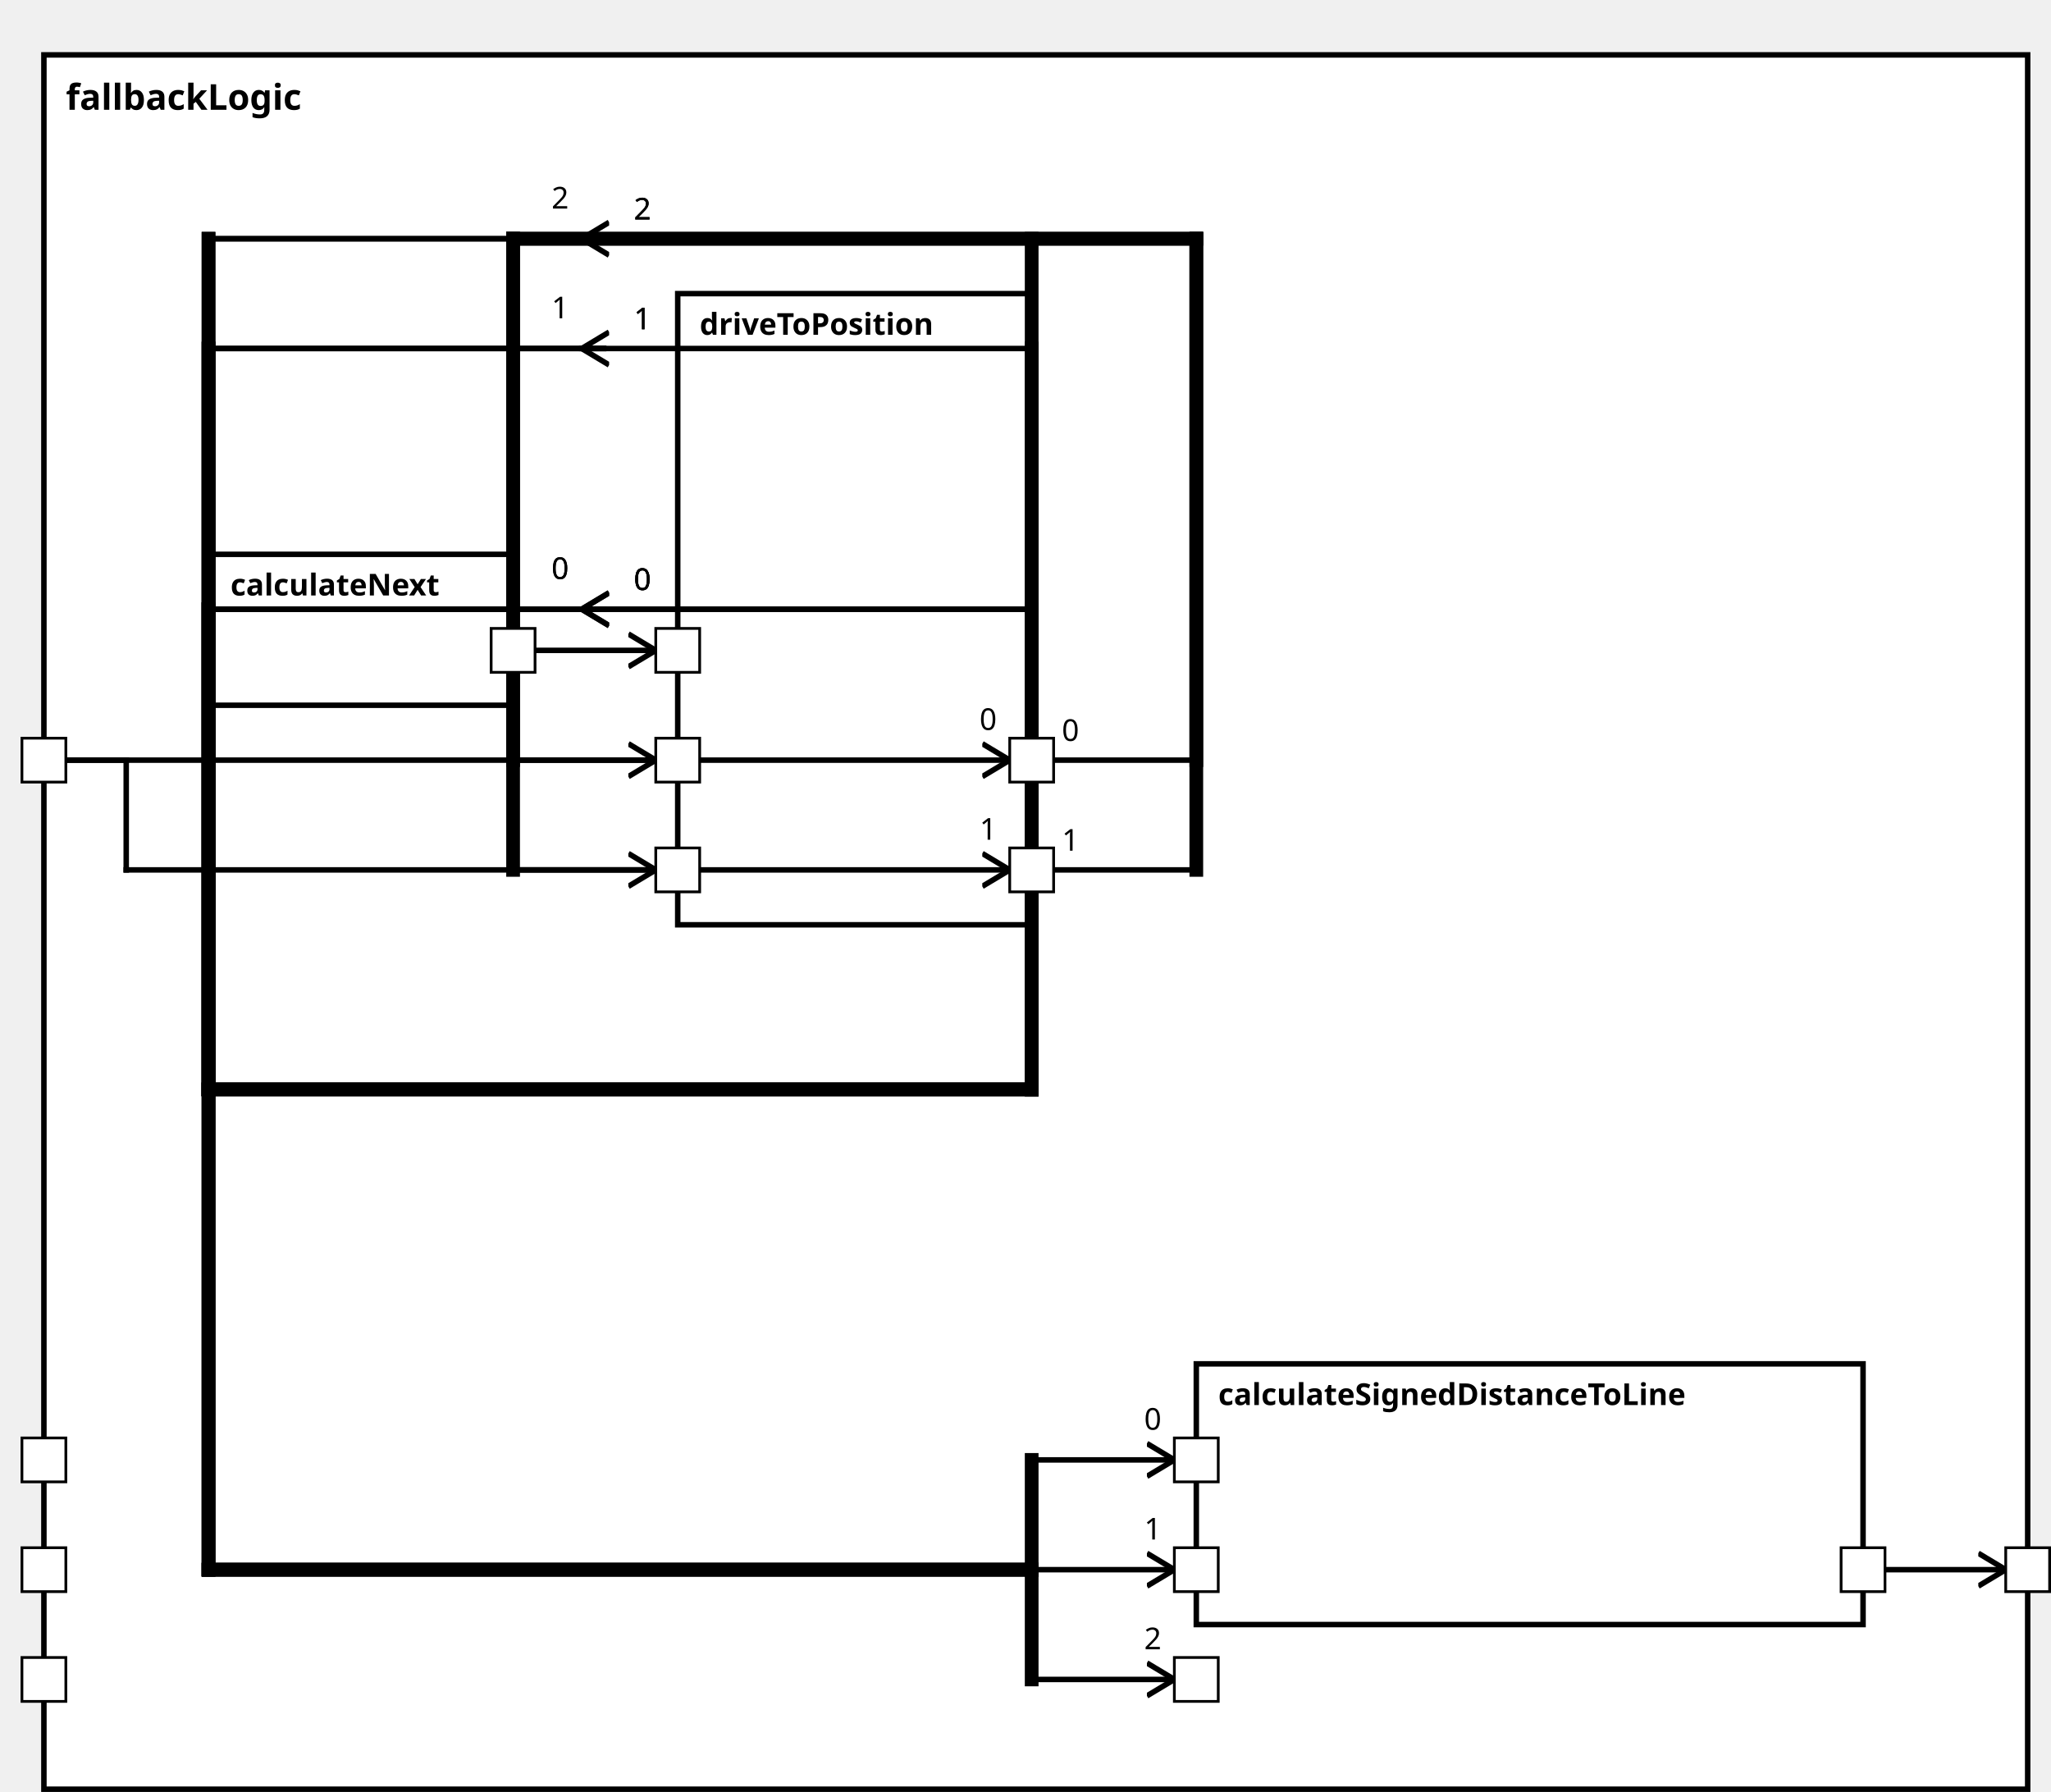
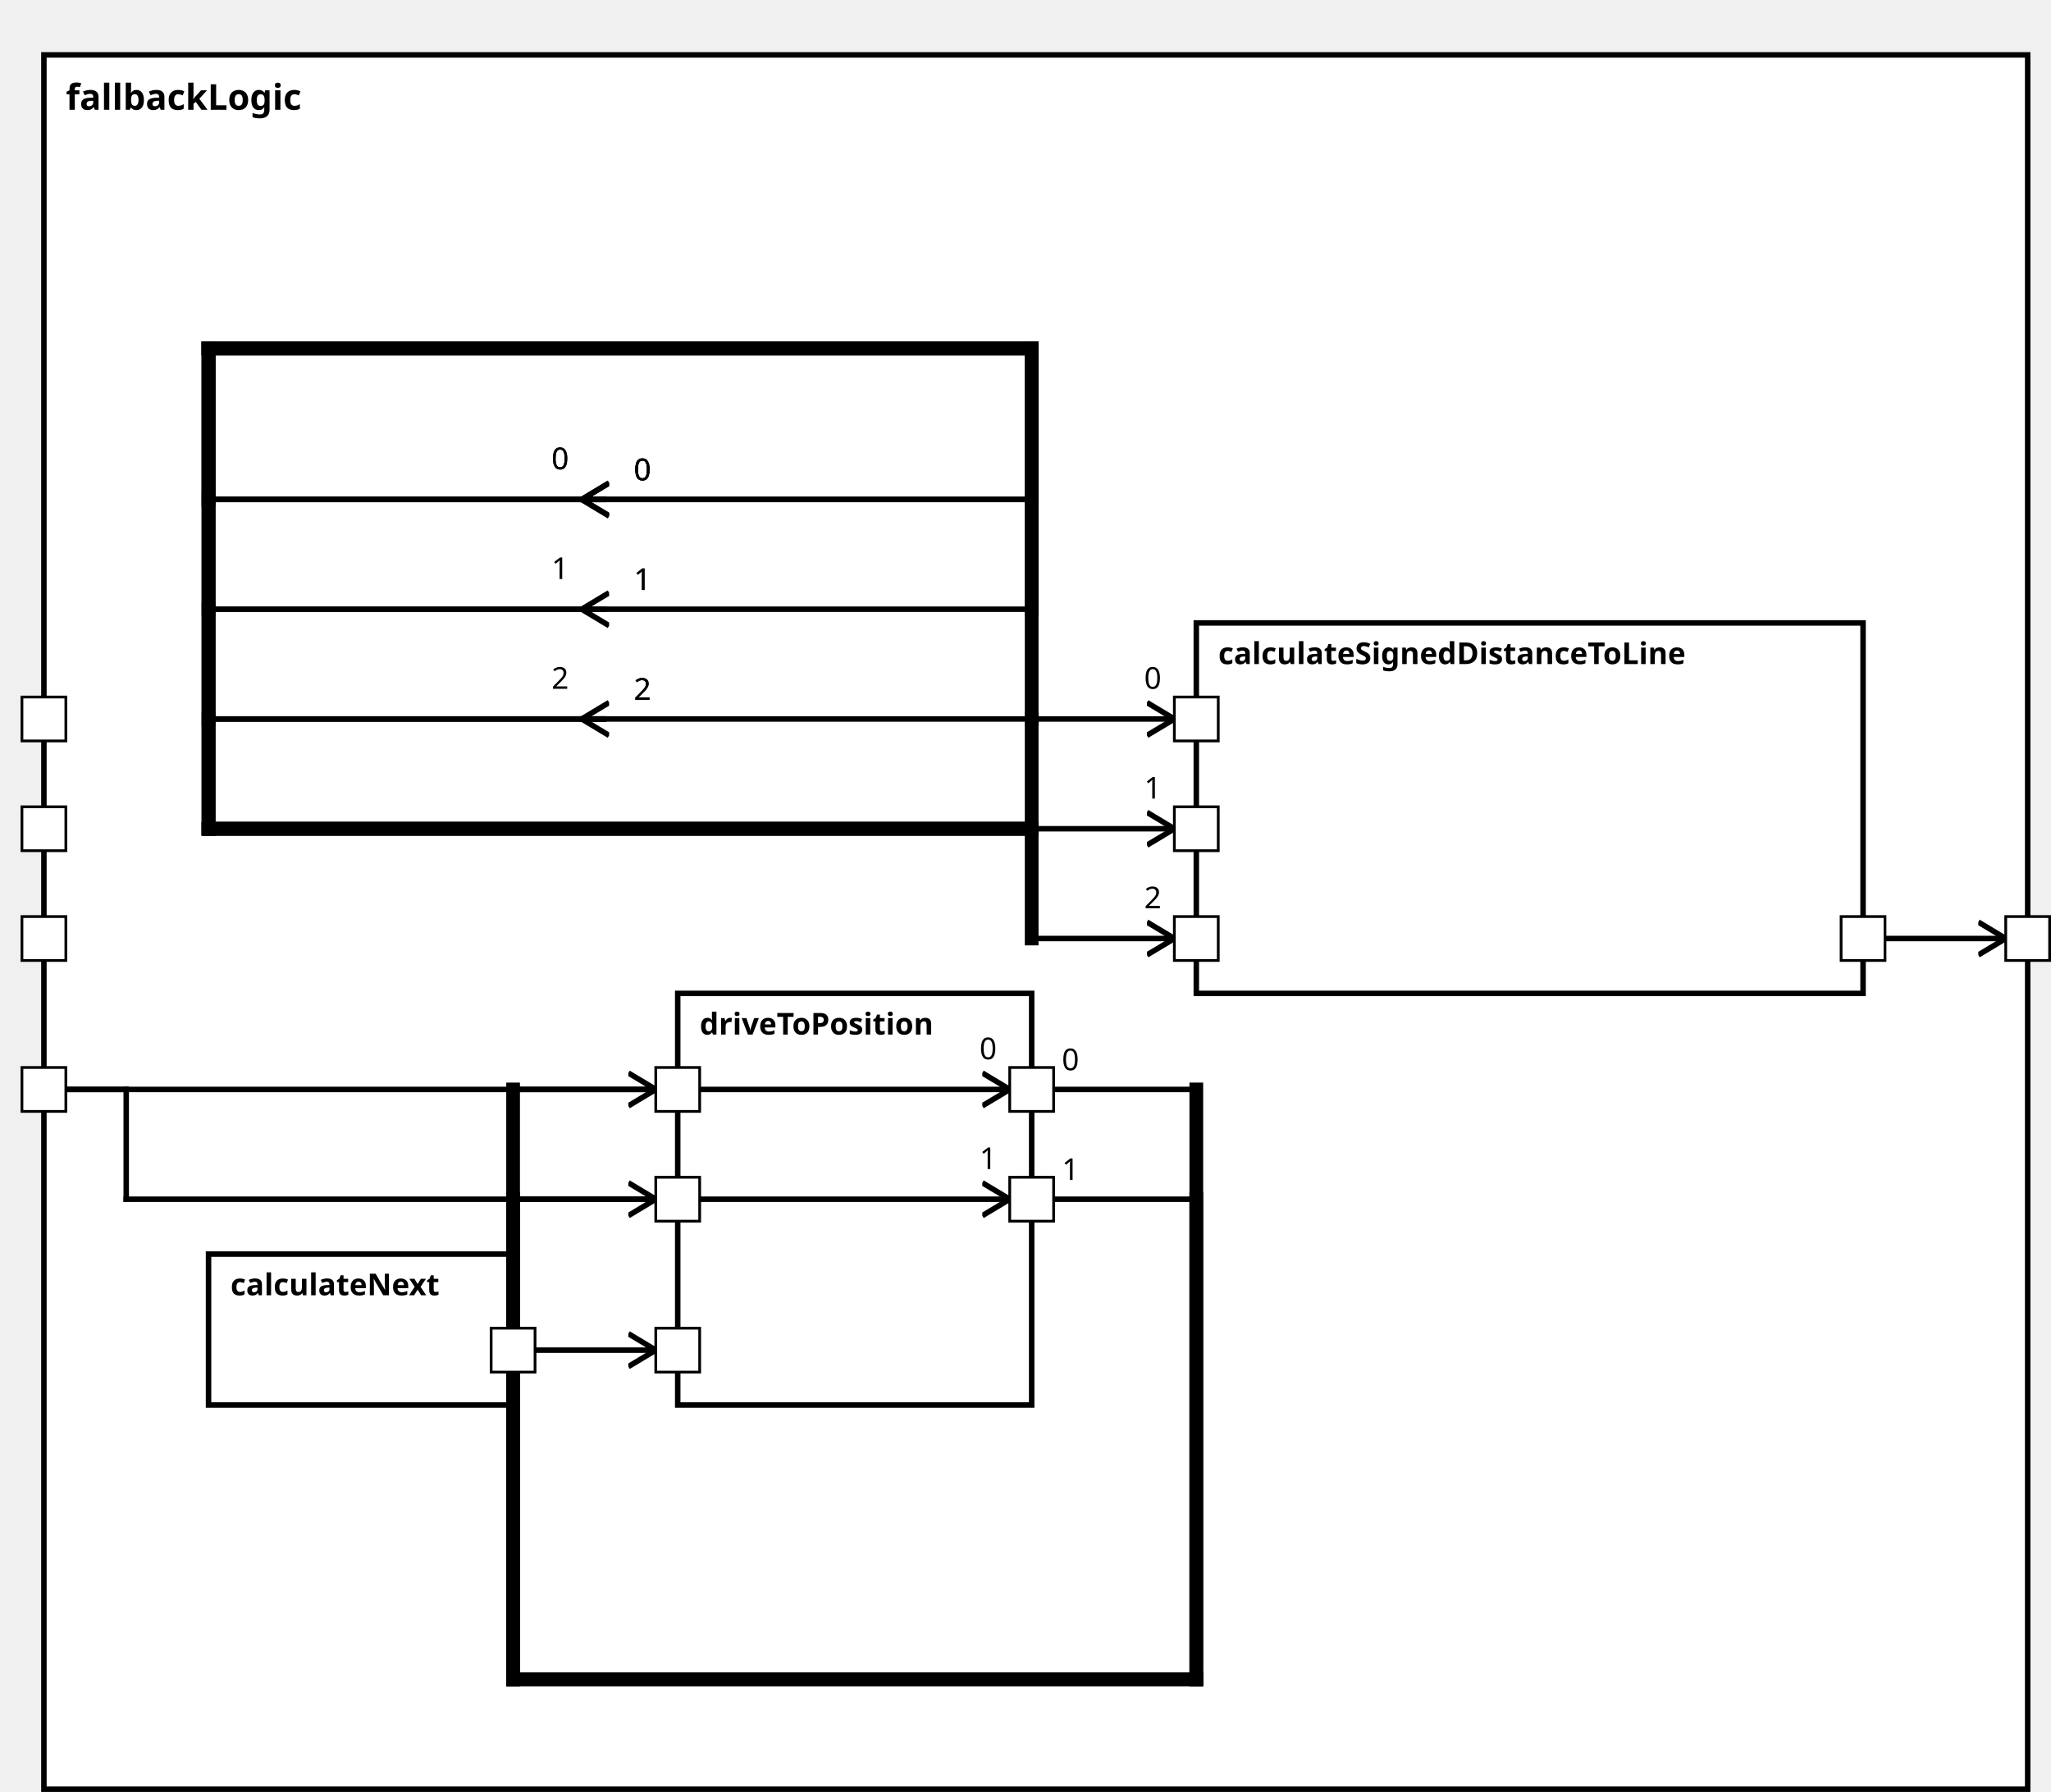
<svg xmlns="http://www.w3.org/2000/svg" xmlns:xlink="http://www.w3.org/1999/xlink" width="100%" height="100%" version="1.1">
  <svg version="1.1">
    <g transform="translate(16 20)">
-       <rect id="175" width="723" height="632" style="fill:white;stroke:black;stroke-width:2;fill-opacity:1.0;stroke-opacity:1.0" />
+       <rect id="171" width="723" height="632" style="fill:white;stroke:black;stroke-width:2;fill-opacity:1.0;stroke-opacity:1.0" />
      <text x="8" y="20" style="font-weight: bold" font-family="Verdana" font-size="13" fill="black">
            fallbackLogic
    </text>
    </g>
  </svg>
-   <g transform="translate(436 497)">
-     <rect data-name="autopilot.behavior.driveInsideTurn.fallbackLogic.calculateSignedDistanceToLine" id="179" width="243" height="95" style="fill:white;stroke:black;stroke-width:2;fill-opacity:1.0;stroke-opacity:1.0" />
+   <g transform="translate(436 227)">
+     <rect data-name="autopilot.behavior.driveInsideTurn.fallbackLogic.calculateSignedDistanceToLine" id="174" width="243" height="135" style="fill:white;stroke:black;stroke-width:2;fill-opacity:1.0;stroke-opacity:1.0" />
    <text x="8" y="15" alignment-baseline="middle" style="font-weight: bold" font-family="Verdana" font-size="11" fill="black">
    calculateSignedDistanceToLine
    </text>
  </g>
-   <g transform="translate(76 202)">
-     <rect data-name="autopilot.behavior.driveInsideTurn.fallbackLogic.calculateNext" id="177" width="111" height="55" style="fill:white;stroke:black;stroke-width:2;fill-opacity:1.0;stroke-opacity:1.0" />
+   <g transform="translate(76 457)">
+     <rect data-name="autopilot.behavior.driveInsideTurn.fallbackLogic.calculateNext" id="172" width="111" height="55" style="fill:white;stroke:black;stroke-width:2;fill-opacity:1.0;stroke-opacity:1.0" />
    <text x="8" y="15" alignment-baseline="middle" style="font-weight: bold" font-family="Verdana" font-size="11" fill="black">
    calculateNext
    </text>
  </g>
-   <g transform="translate(247 107)">
-     <rect data-name="autopilot.behavior.driveInsideTurn.fallbackLogic.driveToPosition" id="178" width="129" height="230" style="fill:white;stroke:black;stroke-width:2;fill-opacity:1.0;stroke-opacity:1.0" />
+   <g transform="translate(247 362)">
+     <rect data-name="autopilot.behavior.driveInsideTurn.fallbackLogic.driveToPosition" id="173" width="129" height="150" style="fill:white;stroke:black;stroke-width:2;fill-opacity:1.0;stroke-opacity:1.0" />
    <text x="8" y="15" alignment-baseline="middle" style="font-weight: bold" font-family="Verdana" font-size="11" fill="black">
    driveToPosition
    </text>
  </g>
  <defs>
    <marker id="0,0,0" markerWidth="13" markerHeight="13" refX="5" refY="5" orient="auto">
      <polyline points="0,2 5,5 0,8" style="fill:none; stroke:rgb(0,0,0);                     stroke-width:1" />
    </marker>
  </defs>
-   <line stroke-linecap="square" x1="679" y1="572" x2="731" y2="572" style="stroke:rgb(0, 0,0);             stroke-width:2;                 marker-end: url(#0,0,0)             " />
-   <line stroke-linecap="square" x1="376" y1="277" x2="436" y2="277" style="stroke:rgb(0, 0,0);             stroke-width:2; " />
-   <text x="387" y="270" alignment-baseline="middle" font-family="Verdana" font-size="11" fill="black">
-     0
-     </text>
-   <line stroke-linecap="square" x1="436" y1="277" x2="436" y2="87" style="stroke:rgb(0, 0,0);             stroke-width:5; " />
-   <line stroke-linecap="square" x1="436" y1="87" x2="187" y2="87" style="stroke:rgb(0, 0,0);             stroke-width:5; " />
-   <line stroke-linecap="square" x1="187" y1="87" x2="187" y2="277" style="stroke:rgb(0, 0,0);             stroke-width:5; " />
-   <line stroke-linecap="square" x1="187" y1="277" x2="368" y2="277" style="stroke:rgb(0, 0,0);             stroke-width:2;                 marker-end: url(#0,0,0)             " />
-   <text x="357" y="266" alignment-baseline="middle" font-family="Verdana" font-size="11" fill="black">
-     0
-     </text>
-   <line stroke-linecap="square" x1="376" y1="317" x2="436" y2="317" style="stroke:rgb(0, 0,0);             stroke-width:2; " />
-   <text x="387" y="310" alignment-baseline="middle" font-family="Verdana" font-size="11" fill="black">
-     1
-     </text>
-   <line stroke-linecap="square" x1="436" y1="317" x2="436" y2="87" style="stroke:rgb(0, 0,0);             stroke-width:5; " />
-   <line stroke-linecap="square" x1="436" y1="87" x2="187" y2="87" style="stroke:rgb(0, 0,0);             stroke-width:5; " />
-   <line stroke-linecap="square" x1="187" y1="87" x2="187" y2="317" style="stroke:rgb(0, 0,0);             stroke-width:5; " />
-   <line stroke-linecap="square" x1="187" y1="317" x2="368" y2="317" style="stroke:rgb(0, 0,0);             stroke-width:2;                 marker-end: url(#0,0,0)             " />
-   <text x="357" y="306" alignment-baseline="middle" font-family="Verdana" font-size="11" fill="black">
-     1
+   <line stroke-linecap="square" x1="679" y1="342" x2="731" y2="342" style="stroke:rgb(0, 0,0);             stroke-width:2;                 marker-end: url(#0,0,0)             " />
+   <line stroke-linecap="square" x1="376" y1="397" x2="436" y2="397" style="stroke:rgb(0, 0,0);             stroke-width:2; " />
+   <text x="387" y="390" alignment-baseline="middle" font-family="Verdana" font-size="11" fill="black">
+     0
+     </text>
+   <line stroke-linecap="square" x1="436" y1="397" x2="436" y2="612" style="stroke:rgb(0, 0,0);             stroke-width:5; " />
+   <line stroke-linecap="square" x1="436" y1="612" x2="187" y2="612" style="stroke:rgb(0, 0,0);             stroke-width:5; " />
+   <line stroke-linecap="square" x1="187" y1="612" x2="187" y2="397" style="stroke:rgb(0, 0,0);             stroke-width:5; " />
+   <line stroke-linecap="square" x1="187" y1="397" x2="368" y2="397" style="stroke:rgb(0, 0,0);             stroke-width:2;                 marker-end: url(#0,0,0)             " />
+   <text x="357" y="386" alignment-baseline="middle" font-family="Verdana" font-size="11" fill="black">
+     0
+     </text>
+   <line stroke-linecap="square" x1="376" y1="437" x2="436" y2="437" style="stroke:rgb(0, 0,0);             stroke-width:2; " />
+   <text x="387" y="430" alignment-baseline="middle" font-family="Verdana" font-size="11" fill="black">
+     1
+     </text>
+   <line stroke-linecap="square" x1="436" y1="437" x2="436" y2="612" style="stroke:rgb(0, 0,0);             stroke-width:5; " />
+   <line stroke-linecap="square" x1="436" y1="612" x2="187" y2="612" style="stroke:rgb(0, 0,0);             stroke-width:5; " />
+   <line stroke-linecap="square" x1="187" y1="612" x2="187" y2="437" style="stroke:rgb(0, 0,0);             stroke-width:5; " />
+   <line stroke-linecap="square" x1="187" y1="437" x2="368" y2="437" style="stroke:rgb(0, 0,0);             stroke-width:2;                 marker-end: url(#0,0,0)             " />
+   <text x="357" y="426" alignment-baseline="middle" font-family="Verdana" font-size="11" fill="black">
+     1
+     </text>
+   <line stroke-linecap="square" x1="220" y1="182" x2="76" y2="182" style="stroke:rgb(0, 0,0);             stroke-width:2; " />
+   <text x="231" y="175" alignment-baseline="middle" font-family="Verdana" font-size="11" fill="black">
+     0
+     </text>
+   <line stroke-linecap="square" x1="76" y1="182" x2="76" y2="302" style="stroke:rgb(0, 0,0);             stroke-width:5; " />
+   <line stroke-linecap="square" x1="76" y1="302" x2="376" y2="302" style="stroke:rgb(0, 0,0);             stroke-width:5; " />
+   <line stroke-linecap="square" x1="376" y1="302" x2="376" y2="262" style="stroke:rgb(0, 0,0);             stroke-width:5; " />
+   <line stroke-linecap="square" x1="376" y1="262" x2="428" y2="262" style="stroke:rgb(0, 0,0);             stroke-width:2;                 marker-end: url(#0,0,0)             " />
+   <text x="417" y="251" alignment-baseline="middle" font-family="Verdana" font-size="11" fill="black">
+     0
    </text>
  <line stroke-linecap="square" x1="220" y1="222" x2="76" y2="222" style="stroke:rgb(0, 0,0);             stroke-width:2; " />
  <text x="231" y="215" alignment-baseline="middle" font-family="Verdana" font-size="11" fill="black">
-     0
-     </text>
-   <line stroke-linecap="square" x1="76" y1="222" x2="76" y2="572" style="stroke:rgb(0, 0,0);             stroke-width:5; " />
-   <line stroke-linecap="square" x1="76" y1="572" x2="376" y2="572" style="stroke:rgb(0, 0,0);             stroke-width:5; " />
-   <line stroke-linecap="square" x1="376" y1="572" x2="376" y2="532" style="stroke:rgb(0, 0,0);             stroke-width:5; " />
-   <line stroke-linecap="square" x1="376" y1="532" x2="428" y2="532" style="stroke:rgb(0, 0,0);             stroke-width:2;                 marker-end: url(#0,0,0)             " />
-   <text x="417" y="521" alignment-baseline="middle" font-family="Verdana" font-size="11" fill="black">
-     0
-     </text>
-   <line stroke-linecap="square" x1="220" y1="127" x2="76" y2="127" style="stroke:rgb(0, 0,0);             stroke-width:2; " />
-   <text x="231" y="120" alignment-baseline="middle" font-family="Verdana" font-size="11" fill="black">
-     1
-     </text>
-   <line stroke-linecap="square" x1="76" y1="127" x2="76" y2="572" style="stroke:rgb(0, 0,0);             stroke-width:5; " />
-   <line stroke-linecap="square" x1="76" y1="572" x2="376" y2="572" style="stroke:rgb(0, 0,0);             stroke-width:5; " />
-   <line stroke-linecap="square" x1="376" y1="572" x2="376" y2="572" style="stroke:rgb(0, 0,0);             stroke-width:5; " />
-   <line stroke-linecap="square" x1="376" y1="572" x2="428" y2="572" style="stroke:rgb(0, 0,0);             stroke-width:2;                 marker-end: url(#0,0,0)             " />
-   <text x="417" y="561" alignment-baseline="middle" font-family="Verdana" font-size="11" fill="black">
-     1
-     </text>
-   <line stroke-linecap="square" x1="220" y1="87" x2="76" y2="87" style="stroke:rgb(0, 0,0);             stroke-width:2; " />
-   <text x="231" y="80" alignment-baseline="middle" font-family="Verdana" font-size="11" fill="black">
-     2
-     </text>
-   <line stroke-linecap="square" x1="76" y1="87" x2="76" y2="572" style="stroke:rgb(0, 0,0);             stroke-width:5; " />
-   <line stroke-linecap="square" x1="76" y1="572" x2="376" y2="572" style="stroke:rgb(0, 0,0);             stroke-width:5; " />
-   <line stroke-linecap="square" x1="376" y1="572" x2="376" y2="612" style="stroke:rgb(0, 0,0);             stroke-width:5; " />
-   <line stroke-linecap="square" x1="376" y1="612" x2="428" y2="612" style="stroke:rgb(0, 0,0);             stroke-width:2;                 marker-end: url(#0,0,0)             " />
-   <text x="417" y="601" alignment-baseline="middle" font-family="Verdana" font-size="11" fill="black">
-     2
+     1
+     </text>
+   <line stroke-linecap="square" x1="76" y1="222" x2="76" y2="302" style="stroke:rgb(0, 0,0);             stroke-width:5; " />
+   <line stroke-linecap="square" x1="76" y1="302" x2="376" y2="302" style="stroke:rgb(0, 0,0);             stroke-width:5; " />
+   <line stroke-linecap="square" x1="376" y1="302" x2="376" y2="302" style="stroke:rgb(0, 0,0);             stroke-width:5; " />
+   <line stroke-linecap="square" x1="376" y1="302" x2="428" y2="302" style="stroke:rgb(0, 0,0);             stroke-width:2;                 marker-end: url(#0,0,0)             " />
+   <text x="417" y="291" alignment-baseline="middle" font-family="Verdana" font-size="11" fill="black">
+     1
+     </text>
+   <line stroke-linecap="square" x1="220" y1="262" x2="76" y2="262" style="stroke:rgb(0, 0,0);             stroke-width:2; " />
+   <text x="231" y="255" alignment-baseline="middle" font-family="Verdana" font-size="11" fill="black">
+     2
+     </text>
+   <line stroke-linecap="square" x1="76" y1="262" x2="76" y2="302" style="stroke:rgb(0, 0,0);             stroke-width:5; " />
+   <line stroke-linecap="square" x1="76" y1="302" x2="376" y2="302" style="stroke:rgb(0, 0,0);             stroke-width:5; " />
+   <line stroke-linecap="square" x1="376" y1="302" x2="376" y2="342" style="stroke:rgb(0, 0,0);             stroke-width:5; " />
+   <line stroke-linecap="square" x1="376" y1="342" x2="428" y2="342" style="stroke:rgb(0, 0,0);             stroke-width:2;                 marker-end: url(#0,0,0)             " />
+   <text x="417" y="331" alignment-baseline="middle" font-family="Verdana" font-size="11" fill="black">
+     2
+     </text>
+   <line stroke-linecap="square" x1="220" y1="182" x2="76" y2="182" style="stroke:rgb(0, 0,0);             stroke-width:2; " />
+   <text x="231" y="175" alignment-baseline="middle" font-family="Verdana" font-size="11" fill="black">
+     0
+     </text>
+   <line stroke-linecap="square" x1="76" y1="182" x2="76" y2="127" style="stroke:rgb(0, 0,0);             stroke-width:5; " />
+   <line stroke-linecap="square" x1="76" y1="127" x2="376" y2="127" style="stroke:rgb(0, 0,0);             stroke-width:5; " />
+   <line stroke-linecap="square" x1="376" y1="127" x2="376" y2="182" style="stroke:rgb(0, 0,0);             stroke-width:5; " />
+   <line stroke-linecap="square" x1="376" y1="182" x2="212" y2="182" style="stroke:rgb(0, 0,0);             stroke-width:2;                 marker-end: url(#0,0,0)             " />
+   <text x="201" y="171" alignment-baseline="middle" font-family="Verdana" font-size="11" fill="black">
+     0
    </text>
  <line stroke-linecap="square" x1="220" y1="222" x2="76" y2="222" style="stroke:rgb(0, 0,0);             stroke-width:2; " />
  <text x="231" y="215" alignment-baseline="middle" font-family="Verdana" font-size="11" fill="black">
-     0
-     </text>
-   <line stroke-linecap="square" x1="76" y1="222" x2="76" y2="397" style="stroke:rgb(0, 0,0);             stroke-width:5; " />
-   <line stroke-linecap="square" x1="76" y1="397" x2="376" y2="397" style="stroke:rgb(0, 0,0);             stroke-width:5; " />
-   <line stroke-linecap="square" x1="376" y1="397" x2="376" y2="222" style="stroke:rgb(0, 0,0);             stroke-width:5; " />
+     1
+     </text>
+   <line stroke-linecap="square" x1="76" y1="222" x2="76" y2="127" style="stroke:rgb(0, 0,0);             stroke-width:5; " />
+   <line stroke-linecap="square" x1="76" y1="127" x2="376" y2="127" style="stroke:rgb(0, 0,0);             stroke-width:5; " />
+   <line stroke-linecap="square" x1="376" y1="127" x2="376" y2="222" style="stroke:rgb(0, 0,0);             stroke-width:5; " />
  <line stroke-linecap="square" x1="376" y1="222" x2="212" y2="222" style="stroke:rgb(0, 0,0);             stroke-width:2;                 marker-end: url(#0,0,0)             " />
  <text x="201" y="211" alignment-baseline="middle" font-family="Verdana" font-size="11" fill="black">
-     0
-     </text>
-   <line stroke-linecap="square" x1="220" y1="127" x2="76" y2="127" style="stroke:rgb(0, 0,0);             stroke-width:2; " />
-   <text x="231" y="120" alignment-baseline="middle" font-family="Verdana" font-size="11" fill="black">
-     1
-     </text>
-   <line stroke-linecap="square" x1="76" y1="127" x2="76" y2="397" style="stroke:rgb(0, 0,0);             stroke-width:5; " />
-   <line stroke-linecap="square" x1="76" y1="397" x2="376" y2="397" style="stroke:rgb(0, 0,0);             stroke-width:5; " />
-   <line stroke-linecap="square" x1="376" y1="397" x2="376" y2="127" style="stroke:rgb(0, 0,0);             stroke-width:5; " />
-   <line stroke-linecap="square" x1="376" y1="127" x2="212" y2="127" style="stroke:rgb(0, 0,0);             stroke-width:2;                 marker-end: url(#0,0,0)             " />
-   <text x="201" y="116" alignment-baseline="middle" font-family="Verdana" font-size="11" fill="black">
-     1
-     </text>
-   <line stroke-linecap="square" x1="220" y1="87" x2="76" y2="87" style="stroke:rgb(0, 0,0);             stroke-width:2; " />
-   <text x="231" y="80" alignment-baseline="middle" font-family="Verdana" font-size="11" fill="black">
-     2
-     </text>
-   <line stroke-linecap="square" x1="76" y1="87" x2="76" y2="397" style="stroke:rgb(0, 0,0);             stroke-width:5; " />
-   <line stroke-linecap="square" x1="76" y1="397" x2="376" y2="397" style="stroke:rgb(0, 0,0);             stroke-width:5; " />
-   <line stroke-linecap="square" x1="376" y1="397" x2="376" y2="87" style="stroke:rgb(0, 0,0);             stroke-width:5; " />
-   <line stroke-linecap="square" x1="376" y1="87" x2="212" y2="87" style="stroke:rgb(0, 0,0);             stroke-width:2;                 marker-end: url(#0,0,0)             " />
-   <text x="201" y="76" alignment-baseline="middle" font-family="Verdana" font-size="11" fill="black">
-     2
-     </text>
-   <line stroke-linecap="square" x1="220" y1="222" x2="76" y2="222" style="stroke:rgb(0, 0,0);             stroke-width:2; " />
-   <text x="231" y="215" alignment-baseline="middle" font-family="Verdana" font-size="11" fill="black">
-     0
-     </text>
-   <line stroke-linecap="square" x1="76" y1="222" x2="76" y2="397" style="stroke:rgb(0, 0,0);             stroke-width:5; " />
-   <line stroke-linecap="square" x1="76" y1="397" x2="376" y2="397" style="stroke:rgb(0, 0,0);             stroke-width:5; " />
-   <line stroke-linecap="square" x1="376" y1="397" x2="376" y2="222" style="stroke:rgb(0, 0,0);             stroke-width:5; " />
-   <line stroke-linecap="square" x1="376" y1="222" x2="212" y2="222" style="stroke:rgb(0, 0,0);             stroke-width:2;                 marker-end: url(#0,0,0)             " />
-   <text x="201" y="211" alignment-baseline="middle" font-family="Verdana" font-size="11" fill="black">
-     0
-     </text>
-   <line stroke-linecap="square" x1="187" y1="237" x2="239" y2="237" style="stroke:rgb(0, 0,0);             stroke-width:2;                 marker-end: url(#0,0,0)             " />
-   <line stroke-linecap="square" x1="16" y1="277" x2="46" y2="277" style="stroke:rgb(0, 0,0);             stroke-width:2; " />
-   <line stroke-linecap="square" x1="46" y1="277" x2="46" y2="317" style="stroke:rgb(0, 0,0);             stroke-width:2; " />
-   <line stroke-linecap="square" x1="46" y1="317" x2="239" y2="317" style="stroke:rgb(0, 0,0);             stroke-width:2;                 marker-end: url(#0,0,0)             " />
-   <line stroke-linecap="square" x1="16" y1="277" x2="239" y2="277" style="stroke:rgb(0, 0,0);             stroke-width:2;                 marker-end: url(#0,0,0)             " />
+     1
+     </text>
+   <line stroke-linecap="square" x1="220" y1="262" x2="76" y2="262" style="stroke:rgb(0, 0,0);             stroke-width:2; " />
+   <text x="231" y="255" alignment-baseline="middle" font-family="Verdana" font-size="11" fill="black">
+     2
+     </text>
+   <line stroke-linecap="square" x1="76" y1="262" x2="76" y2="127" style="stroke:rgb(0, 0,0);             stroke-width:5; " />
+   <line stroke-linecap="square" x1="76" y1="127" x2="376" y2="127" style="stroke:rgb(0, 0,0);             stroke-width:5; " />
+   <line stroke-linecap="square" x1="376" y1="127" x2="376" y2="262" style="stroke:rgb(0, 0,0);             stroke-width:5; " />
+   <line stroke-linecap="square" x1="376" y1="262" x2="212" y2="262" style="stroke:rgb(0, 0,0);             stroke-width:2;                 marker-end: url(#0,0,0)             " />
+   <text x="201" y="251" alignment-baseline="middle" font-family="Verdana" font-size="11" fill="black">
+     2
+     </text>
+   <line stroke-linecap="square" x1="220" y1="182" x2="76" y2="182" style="stroke:rgb(0, 0,0);             stroke-width:2; " />
+   <text x="231" y="175" alignment-baseline="middle" font-family="Verdana" font-size="11" fill="black">
+     0
+     </text>
+   <line stroke-linecap="square" x1="76" y1="182" x2="76" y2="127" style="stroke:rgb(0, 0,0);             stroke-width:5; " />
+   <line stroke-linecap="square" x1="76" y1="127" x2="376" y2="127" style="stroke:rgb(0, 0,0);             stroke-width:5; " />
+   <line stroke-linecap="square" x1="376" y1="127" x2="376" y2="182" style="stroke:rgb(0, 0,0);             stroke-width:5; " />
+   <line stroke-linecap="square" x1="376" y1="182" x2="212" y2="182" style="stroke:rgb(0, 0,0);             stroke-width:2;                 marker-end: url(#0,0,0)             " />
+   <text x="201" y="171" alignment-baseline="middle" font-family="Verdana" font-size="11" fill="black">
+     0
+     </text>
+   <line stroke-linecap="square" x1="187" y1="492" x2="239" y2="492" style="stroke:rgb(0, 0,0);             stroke-width:2;                 marker-end: url(#0,0,0)             " />
+   <line stroke-linecap="square" x1="16" y1="397" x2="46" y2="397" style="stroke:rgb(0, 0,0);             stroke-width:2; " />
+   <line stroke-linecap="square" x1="46" y1="397" x2="46" y2="437" style="stroke:rgb(0, 0,0);             stroke-width:2; " />
+   <line stroke-linecap="square" x1="46" y1="437" x2="239" y2="437" style="stroke:rgb(0, 0,0);             stroke-width:2;                 marker-end: url(#0,0,0)             " />
+   <line stroke-linecap="square" x1="16" y1="397" x2="239" y2="397" style="stroke:rgb(0, 0,0);             stroke-width:2;                 marker-end: url(#0,0,0)             " />
  <defs>
    <rect id="port" x="0" y="0" width="16" height="16" style="fill:white;stroke:rgb(0,0,0);stroke-width:1;fill-opacity:1.0;stroke-opacity:1.0" />
  </defs>
-   <use x="8" y="524" xlink:href="#port" />
-   <text text-anchor="end" alignment-baseline="middle" x="4" y="534" transform="rotate(0,4,534)" style="font-weight: regular" font-family="Verdana" font-size="9" fill="black">
- 
- </text>
-   <use x="8" y="564" xlink:href="#port" />
-   <text text-anchor="end" alignment-baseline="middle" x="4" y="574" transform="rotate(0,4,574)" style="font-weight: regular" font-family="Verdana" font-size="9" fill="black">
- 
- </text>
-   <use x="8" y="604" xlink:href="#port" />
-   <text text-anchor="end" alignment-baseline="middle" x="4" y="614" transform="rotate(0,4,614)" style="font-weight: regular" font-family="Verdana" font-size="9" fill="black">
- 
- </text>
-   <use x="8" y="269" xlink:href="#port" />
-   <text text-anchor="end" alignment-baseline="middle" x="4" y="279" transform="rotate(0,4,279)" style="font-weight: regular" font-family="Verdana" font-size="9" fill="black">
- 
- </text>
-   <use x="731" y="564" xlink:href="#port" />
-   <text text-anchor="start" alignment-baseline="middle" x="751" y="574" transform="rotate(0,751,574)" style="font-weight: regular" font-family="Verdana" font-size="9" fill="black">
- 
- </text>
-   <use x="428" y="524" xlink:href="#port" />
-   <text text-anchor="start" alignment-baseline="middle" x="447" y="534" transform="rotate(0,447,534)" style="font-weight: regular" font-family="Verdana" font-size="9" fill="black">
- 
- </text>
-   <use x="428" y="564" xlink:href="#port" />
-   <text text-anchor="start" alignment-baseline="middle" x="447" y="574" transform="rotate(0,447,574)" style="font-weight: regular" font-family="Verdana" font-size="9" fill="black">
- 
- </text>
-   <use x="428" y="604" xlink:href="#port" />
-   <text text-anchor="start" alignment-baseline="middle" x="447" y="614" transform="rotate(0,447,614)" style="font-weight: regular" font-family="Verdana" font-size="9" fill="black">
- 
- </text>
-   <use x="671" y="564" xlink:href="#port" />
-   <text text-anchor="end" alignment-baseline="middle" x="668" y="574" transform="rotate(0,668,574)" style="font-weight: regular" font-family="Verdana" font-size="9" fill="black">
- 
- </text>
-   <use x="179" y="229" xlink:href="#port" />
-   <text text-anchor="end" alignment-baseline="middle" x="176" y="239" transform="rotate(0,176,239)" style="font-weight: regular" font-family="Verdana" font-size="9" fill="black">
- 
- </text>
-   <use x="239" y="229" xlink:href="#port" />
-   <text text-anchor="start" alignment-baseline="middle" x="258" y="239" transform="rotate(0,258,239)" style="font-weight: regular" font-family="Verdana" font-size="9" fill="black">
- 
- </text>
-   <use x="239" y="309" xlink:href="#port" />
-   <text text-anchor="start" alignment-baseline="middle" x="258" y="319" transform="rotate(0,258,319)" style="font-weight: regular" font-family="Verdana" font-size="9" fill="black">
- 
- </text>
-   <use x="239" y="269" xlink:href="#port" />
-   <text text-anchor="start" alignment-baseline="middle" x="258" y="279" transform="rotate(0,258,279)" style="font-weight: regular" font-family="Verdana" font-size="9" fill="black">
- 
- </text>
-   <use x="368" y="269" xlink:href="#port" />
-   <text text-anchor="end" alignment-baseline="middle" x="365" y="279" transform="rotate(0,365,279)" style="font-weight: regular" font-family="Verdana" font-size="9" fill="black">
- 
- </text>
-   <use x="368" y="309" xlink:href="#port" />
-   <text text-anchor="end" alignment-baseline="middle" x="365" y="319" transform="rotate(0,365,319)" style="font-weight: regular" font-family="Verdana" font-size="9" fill="black">
+   <use x="8" y="254" xlink:href="#port" />
+   <text text-anchor="end" alignment-baseline="middle" x="4" y="264" transform="rotate(0,4,264)" style="font-weight: regular" font-family="Verdana" font-size="9" fill="black">
+ 
+ </text>
+   <use x="8" y="294" xlink:href="#port" />
+   <text text-anchor="end" alignment-baseline="middle" x="4" y="304" transform="rotate(0,4,304)" style="font-weight: regular" font-family="Verdana" font-size="9" fill="black">
+ 
+ </text>
+   <use x="8" y="334" xlink:href="#port" />
+   <text text-anchor="end" alignment-baseline="middle" x="4" y="344" transform="rotate(0,4,344)" style="font-weight: regular" font-family="Verdana" font-size="9" fill="black">
+ 
+ </text>
+   <use x="8" y="389" xlink:href="#port" />
+   <text text-anchor="end" alignment-baseline="middle" x="4" y="399" transform="rotate(0,4,399)" style="font-weight: regular" font-family="Verdana" font-size="9" fill="black">
+ 
+ </text>
+   <use x="731" y="334" xlink:href="#port" />
+   <text text-anchor="start" alignment-baseline="middle" x="751" y="344" transform="rotate(0,751,344)" style="font-weight: regular" font-family="Verdana" font-size="9" fill="black">
+ 
+ </text>
+   <use x="428" y="254" xlink:href="#port" />
+   <text text-anchor="start" alignment-baseline="middle" x="447" y="264" transform="rotate(0,447,264)" style="font-weight: regular" font-family="Verdana" font-size="9" fill="black">
+ 
+ </text>
+   <use x="428" y="294" xlink:href="#port" />
+   <text text-anchor="start" alignment-baseline="middle" x="447" y="304" transform="rotate(0,447,304)" style="font-weight: regular" font-family="Verdana" font-size="9" fill="black">
+ 
+ </text>
+   <use x="428" y="334" xlink:href="#port" />
+   <text text-anchor="start" alignment-baseline="middle" x="447" y="344" transform="rotate(0,447,344)" style="font-weight: regular" font-family="Verdana" font-size="9" fill="black">
+ 
+ </text>
+   <use x="671" y="334" xlink:href="#port" />
+   <text text-anchor="end" alignment-baseline="middle" x="668" y="344" transform="rotate(0,668,344)" style="font-weight: regular" font-family="Verdana" font-size="9" fill="black">
+ 
+ </text>
+   <use x="179" y="484" xlink:href="#port" />
+   <text text-anchor="end" alignment-baseline="middle" x="176" y="494" transform="rotate(0,176,494)" style="font-weight: regular" font-family="Verdana" font-size="9" fill="black">
+ 
+ </text>
+   <use x="239" y="484" xlink:href="#port" />
+   <text text-anchor="start" alignment-baseline="middle" x="258" y="494" transform="rotate(0,258,494)" style="font-weight: regular" font-family="Verdana" font-size="9" fill="black">
+ 
+ </text>
+   <use x="239" y="429" xlink:href="#port" />
+   <text text-anchor="start" alignment-baseline="middle" x="258" y="439" transform="rotate(0,258,439)" style="font-weight: regular" font-family="Verdana" font-size="9" fill="black">
+ 
+ </text>
+   <use x="239" y="389" xlink:href="#port" />
+   <text text-anchor="start" alignment-baseline="middle" x="258" y="399" transform="rotate(0,258,399)" style="font-weight: regular" font-family="Verdana" font-size="9" fill="black">
+ 
+ </text>
+   <use x="368" y="389" xlink:href="#port" />
+   <text text-anchor="end" alignment-baseline="middle" x="365" y="399" transform="rotate(0,365,399)" style="font-weight: regular" font-family="Verdana" font-size="9" fill="black">
+ 
+ </text>
+   <use x="368" y="429" xlink:href="#port" />
+   <text text-anchor="end" alignment-baseline="middle" x="365" y="439" transform="rotate(0,365,439)" style="font-weight: regular" font-family="Verdana" font-size="9" fill="black">

</text>
</svg>
